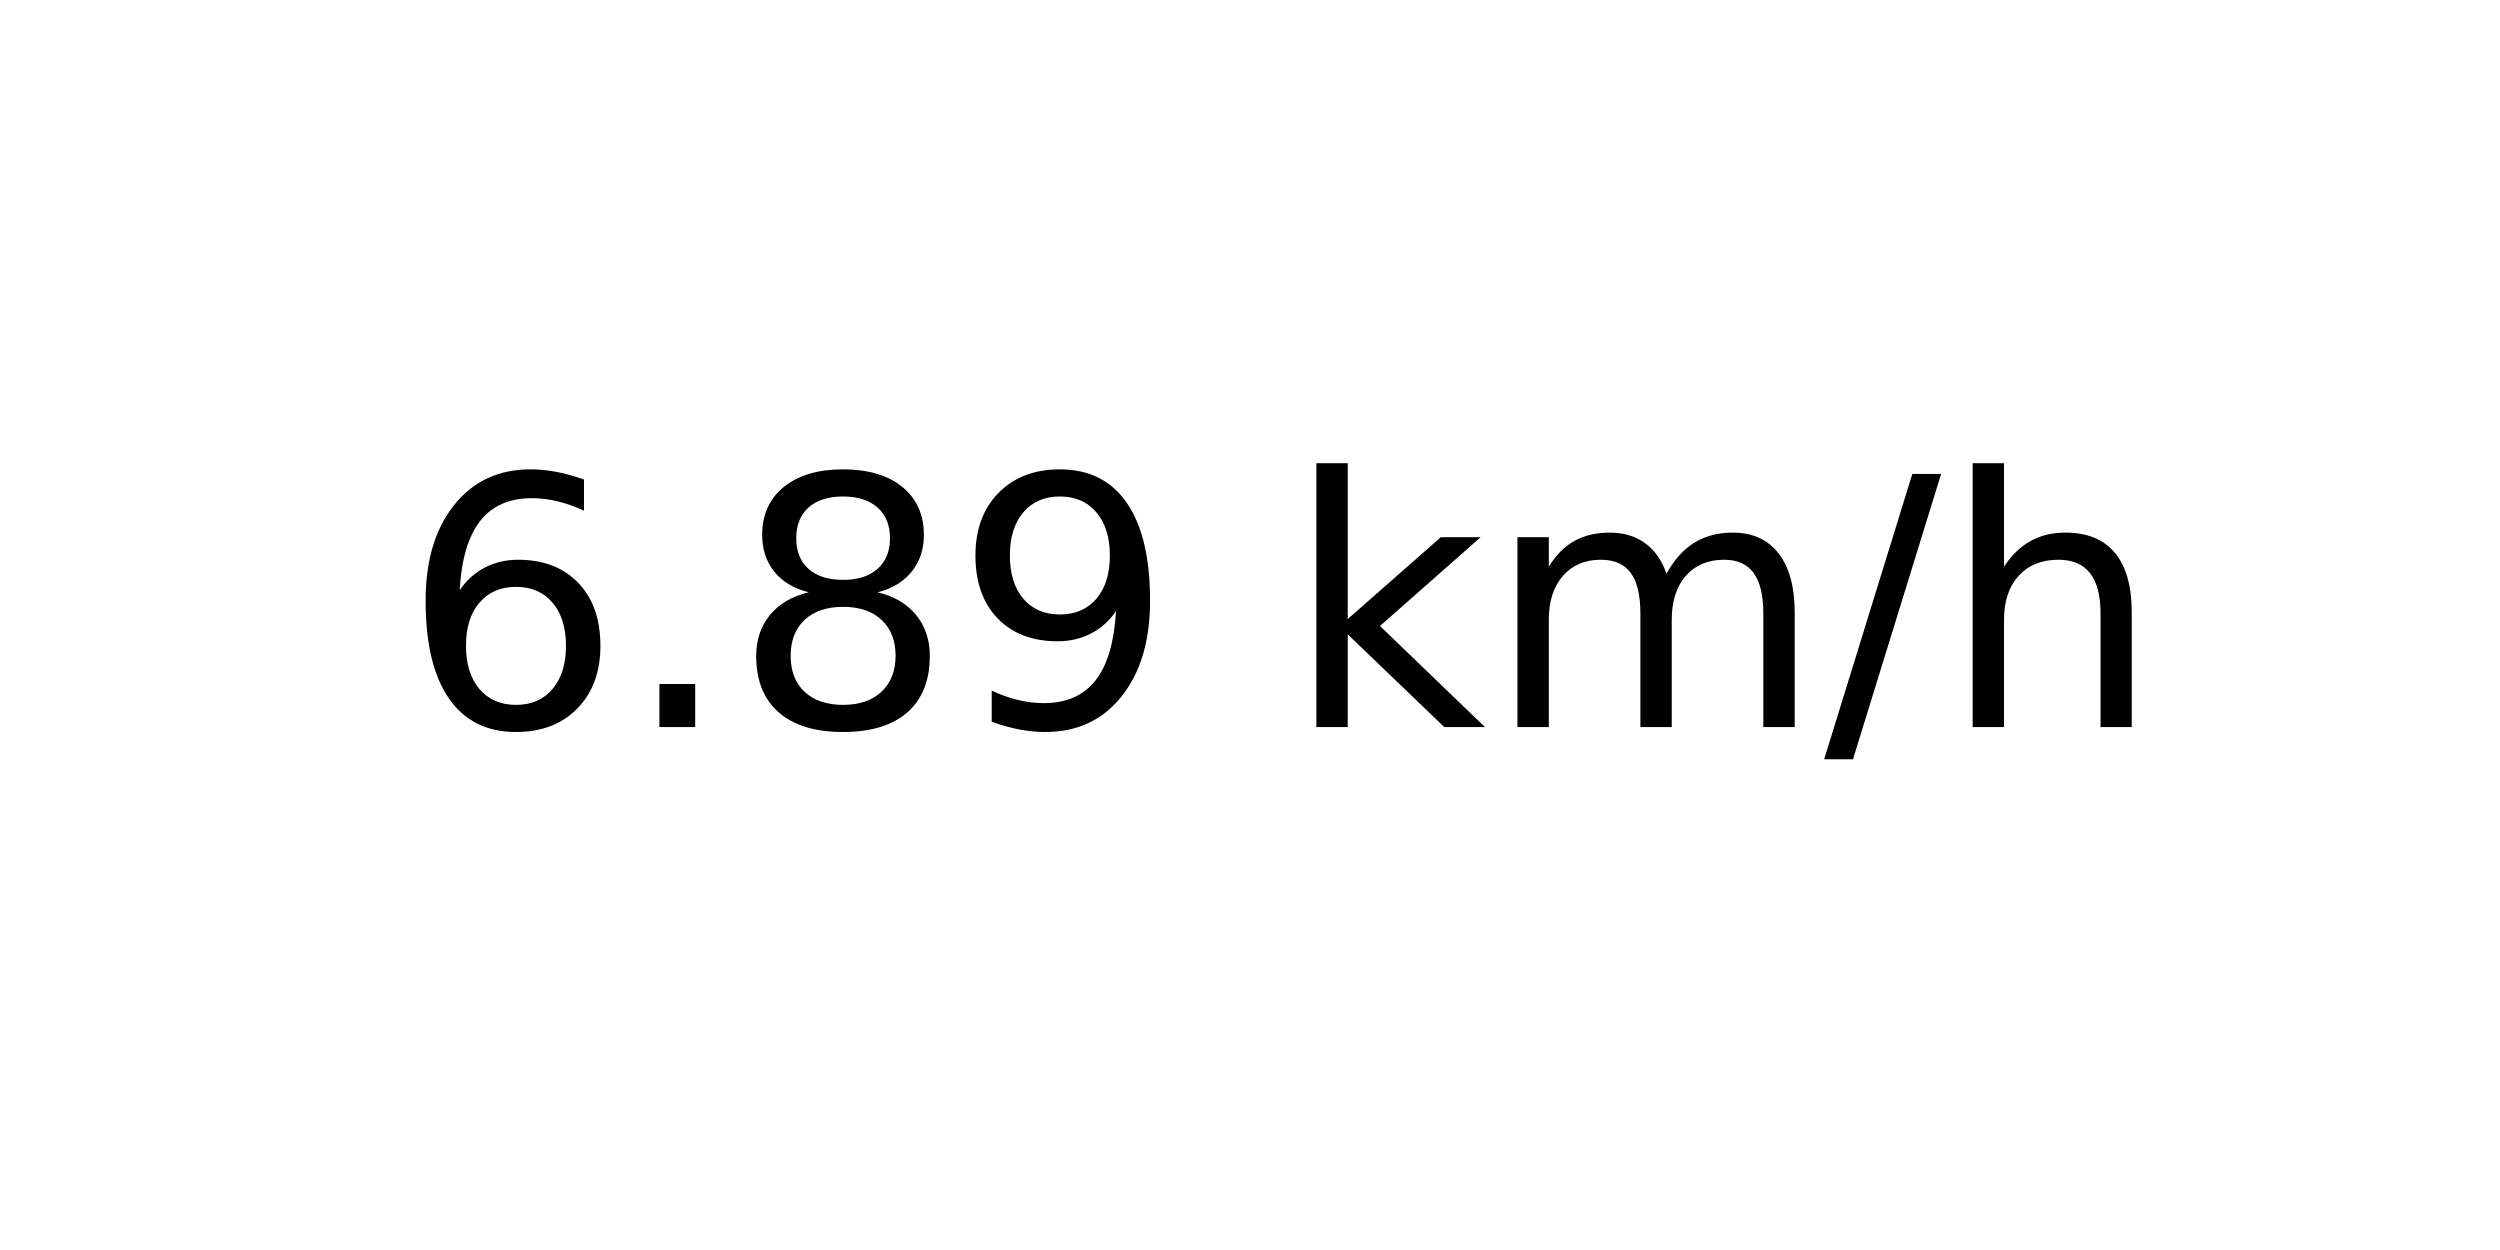
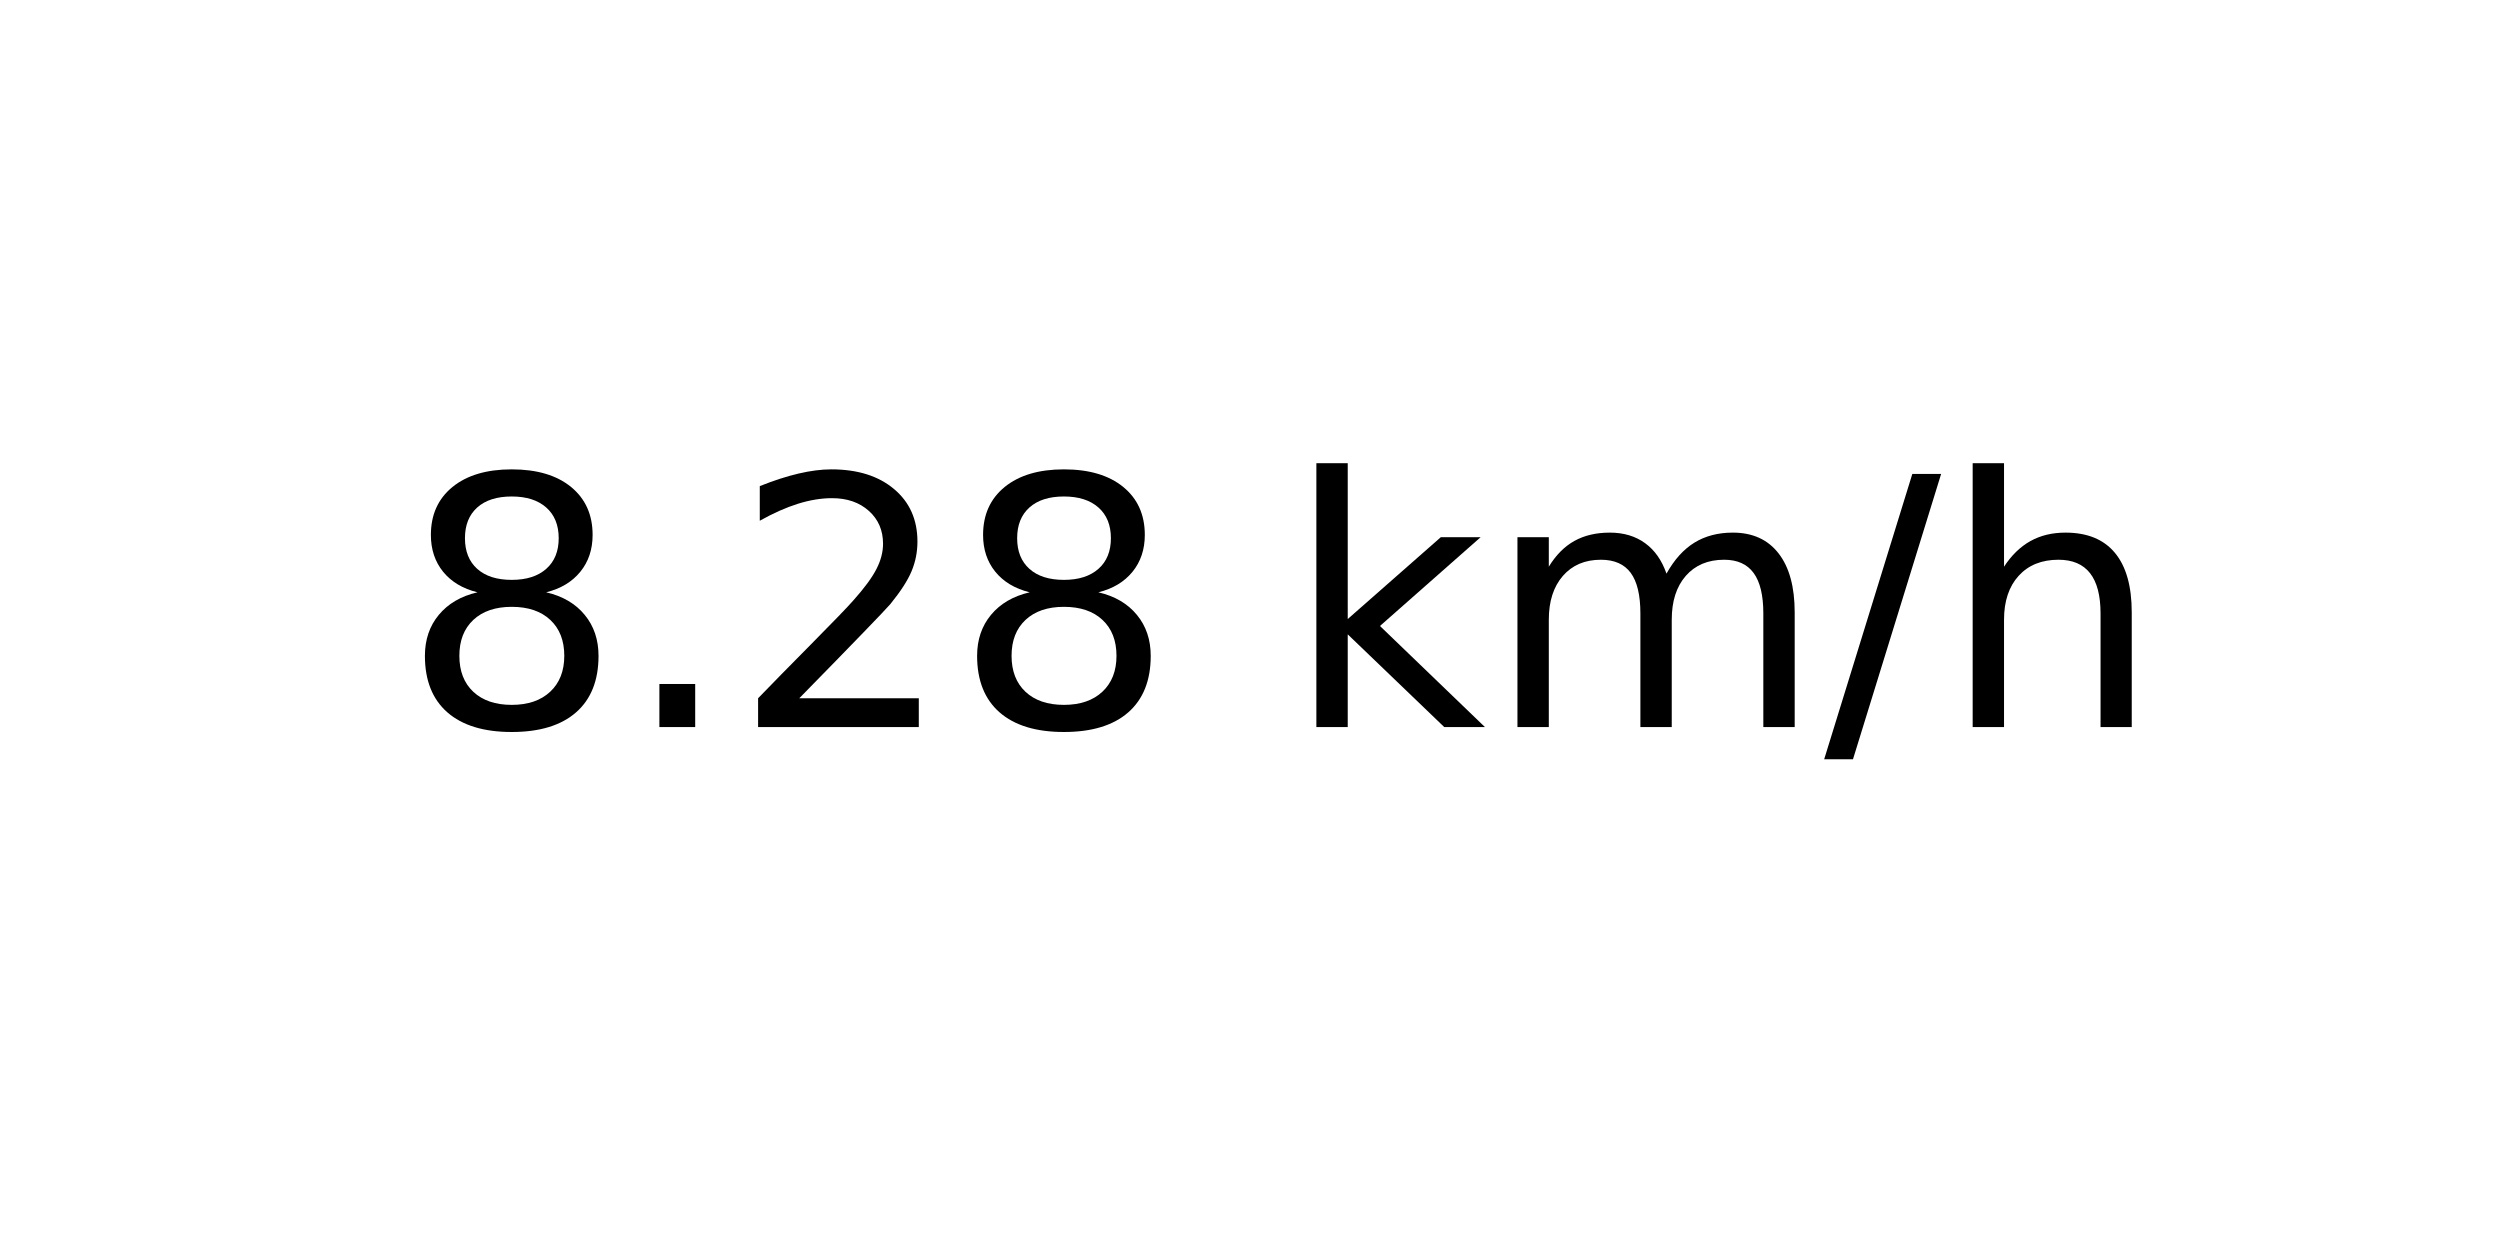
<svg xmlns="http://www.w3.org/2000/svg" xmlns:xlink="http://www.w3.org/1999/xlink" width="72pt" height="36pt" viewBox="0 0 72 36" version="1.1">
  <defs>
    <style type="text/css">*{stroke-linejoin: round; stroke-linecap: butt}</style>
  </defs>
  <g id="figure_1">
    <g id="axes_1">
      <g id="text_1">
        <g transform="translate(11.55937 20.93937) scale(0.1 -0.1)">
          <defs>
-             <path id="DejaVuSans-36" d="M 2113 2584  Q 1688 2584 1439 2293  Q 1191 2003 1191 1497  Q 1191 994 1439 701  Q 1688 409 2113 409  Q 2538 409 2786 701  Q 3034 994 3034 1497  Q 3034 2003 2786 2293  Q 2538 2584 2113 2584  z M 3366 4563  L 3366 3988  Q 3128 4100 2886 4159  Q 2644 4219 2406 4219  Q 1781 4219 1451 3797  Q 1122 3375 1075 2522  Q 1259 2794 1537 2939  Q 1816 3084 2150 3084  Q 2853 3084 3261 2657  Q 3669 2231 3669 1497  Q 3669 778 3244 343  Q 2819 -91 2113 -91  Q 1303 -91 875 529  Q 447 1150 447 2328  Q 447 3434 972 4092  Q 1497 4750 2381 4750  Q 2619 4750 2861 4703  Q 3103 4656 3366 4563  z " transform="scale(0.015625)" />
+             <path id="DejaVuSans-38" d="M 2034 2216  Q 1584 2216 1326 1975  Q 1069 1734 1069 1313  Q 1069 891 1326 650  Q 1584 409 2034 409  Q 2484 409 2743 651  Q 3003 894 3003 1313  Q 3003 1734 2745 1975  Q 2488 2216 2034 2216  z M 1403 2484  Q 997 2584 770 2862  Q 544 3141 544 3541  Q 544 4100 942 4425  Q 1341 4750 2034 4750  Q 2731 4750 3128 4425  Q 3525 4100 3525 3541  Q 3525 3141 3298 2862  Q 3072 2584 2669 2484  Q 3125 2378 3379 2068  Q 3634 1759 3634 1313  Q 3634 634 3220 271  Q 2806 -91 2034 -91  Q 1263 -91 848 271  Q 434 634 434 1313  Q 434 1759 690 2068  Q 947 2378 1403 2484  z M 1172 3481  Q 1172 3119 1398 2916  Q 1625 2713 2034 2713  Q 2441 2713 2670 2916  Q 2900 3119 2900 3481  Q 2900 3844 2670 4047  Q 2441 4250 2034 4250  Q 1625 4250 1398 4047  Q 1172 3844 1172 3481  z " transform="scale(0.015625)" />
            <path id="DejaVuSans-2e" d="M 684 794  L 1344 794  L 1344 0  L 684 0  L 684 794  z " transform="scale(0.015625)" />
-             <path id="DejaVuSans-38" d="M 2034 2216  Q 1584 2216 1326 1975  Q 1069 1734 1069 1313  Q 1069 891 1326 650  Q 1584 409 2034 409  Q 2484 409 2743 651  Q 3003 894 3003 1313  Q 3003 1734 2745 1975  Q 2488 2216 2034 2216  z M 1403 2484  Q 997 2584 770 2862  Q 544 3141 544 3541  Q 544 4100 942 4425  Q 1341 4750 2034 4750  Q 2731 4750 3128 4425  Q 3525 4100 3525 3541  Q 3525 3141 3298 2862  Q 3072 2584 2669 2484  Q 3125 2378 3379 2068  Q 3634 1759 3634 1313  Q 3634 634 3220 271  Q 2806 -91 2034 -91  Q 1263 -91 848 271  Q 434 634 434 1313  Q 434 1759 690 2068  Q 947 2378 1403 2484  z M 1172 3481  Q 1172 3119 1398 2916  Q 1625 2713 2034 2713  Q 2441 2713 2670 2916  Q 2900 3119 2900 3481  Q 2900 3844 2670 4047  Q 2441 4250 2034 4250  Q 1625 4250 1398 4047  Q 1172 3844 1172 3481  z " transform="scale(0.015625)" />
-             <path id="DejaVuSans-39" d="M 703 97  L 703 672  Q 941 559 1184 500  Q 1428 441 1663 441  Q 2288 441 2617 861  Q 2947 1281 2994 2138  Q 2813 1869 2534 1725  Q 2256 1581 1919 1581  Q 1219 1581 811 2004  Q 403 2428 403 3163  Q 403 3881 828 4315  Q 1253 4750 1959 4750  Q 2769 4750 3195 4129  Q 3622 3509 3622 2328  Q 3622 1225 3098 567  Q 2575 -91 1691 -91  Q 1453 -91 1209 -44  Q 966 3 703 97  z M 1959 2075  Q 2384 2075 2632 2365  Q 2881 2656 2881 3163  Q 2881 3666 2632 3958  Q 2384 4250 1959 4250  Q 1534 4250 1286 3958  Q 1038 3666 1038 3163  Q 1038 2656 1286 2365  Q 1534 2075 1959 2075  z " transform="scale(0.015625)" />
+             <path id="DejaVuSans-32" d="M 1228 531  L 3431 531  L 3431 0  L 469 0  L 469 531  Q 828 903 1448 1529  Q 2069 2156 2228 2338  Q 2531 2678 2651 2914  Q 2772 3150 2772 3378  Q 2772 3750 2511 3984  Q 2250 4219 1831 4219  Q 1534 4219 1204 4116  Q 875 4013 500 3803  L 500 4441  Q 881 4594 1212 4672  Q 1544 4750 1819 4750  Q 2544 4750 2975 4387  Q 3406 4025 3406 3419  Q 3406 3131 3298 2873  Q 3191 2616 2906 2266  Q 2828 2175 2409 1742  Q 1991 1309 1228 531  z " transform="scale(0.015625)" />
            <path id="DejaVuSans-20" transform="scale(0.015625)" />
            <path id="DejaVuSans-6b" d="M 581 4863  L 1159 4863  L 1159 1991  L 2875 3500  L 3609 3500  L 1753 1863  L 3688 0  L 2938 0  L 1159 1709  L 1159 0  L 581 0  L 581 4863  z " transform="scale(0.015625)" />
            <path id="DejaVuSans-6d" d="M 3328 2828  Q 3544 3216 3844 3400  Q 4144 3584 4550 3584  Q 5097 3584 5394 3201  Q 5691 2819 5691 2113  L 5691 0  L 5113 0  L 5113 2094  Q 5113 2597 4934 2840  Q 4756 3084 4391 3084  Q 3944 3084 3684 2787  Q 3425 2491 3425 1978  L 3425 0  L 2847 0  L 2847 2094  Q 2847 2600 2669 2842  Q 2491 3084 2119 3084  Q 1678 3084 1418 2786  Q 1159 2488 1159 1978  L 1159 0  L 581 0  L 581 3500  L 1159 3500  L 1159 2956  Q 1356 3278 1631 3431  Q 1906 3584 2284 3584  Q 2666 3584 2933 3390  Q 3200 3197 3328 2828  z " transform="scale(0.015625)" />
            <path id="DejaVuSans-2f" d="M 1625 4666  L 2156 4666  L 531 -594  L 0 -594  L 1625 4666  z " transform="scale(0.015625)" />
            <path id="DejaVuSans-68" d="M 3513 2113  L 3513 0  L 2938 0  L 2938 2094  Q 2938 2591 2744 2837  Q 2550 3084 2163 3084  Q 1697 3084 1428 2787  Q 1159 2491 1159 1978  L 1159 0  L 581 0  L 581 4863  L 1159 4863  L 1159 2956  Q 1366 3272 1645 3428  Q 1925 3584 2291 3584  Q 2894 3584 3203 3211  Q 3513 2838 3513 2113  z " transform="scale(0.015625)" />
          </defs>
-           <use xlink:href="#DejaVuSans-36" />
+           <use xlink:href="#DejaVuSans-38" />
          <use xlink:href="#DejaVuSans-2e" x="63.623" />
-           <use xlink:href="#DejaVuSans-38" x="95.41" />
-           <use xlink:href="#DejaVuSans-39" x="159.033" />
+           <use xlink:href="#DejaVuSans-32" x="95.41" />
+           <use xlink:href="#DejaVuSans-38" x="159.033" />
          <use xlink:href="#DejaVuSans-20" x="222.656" />
          <use xlink:href="#DejaVuSans-6b" x="254.443" />
          <use xlink:href="#DejaVuSans-6d" x="312.354" />
          <use xlink:href="#DejaVuSans-2f" x="409.766" />
          <use xlink:href="#DejaVuSans-68" x="443.457" />
        </g>
      </g>
    </g>
  </g>
</svg>
